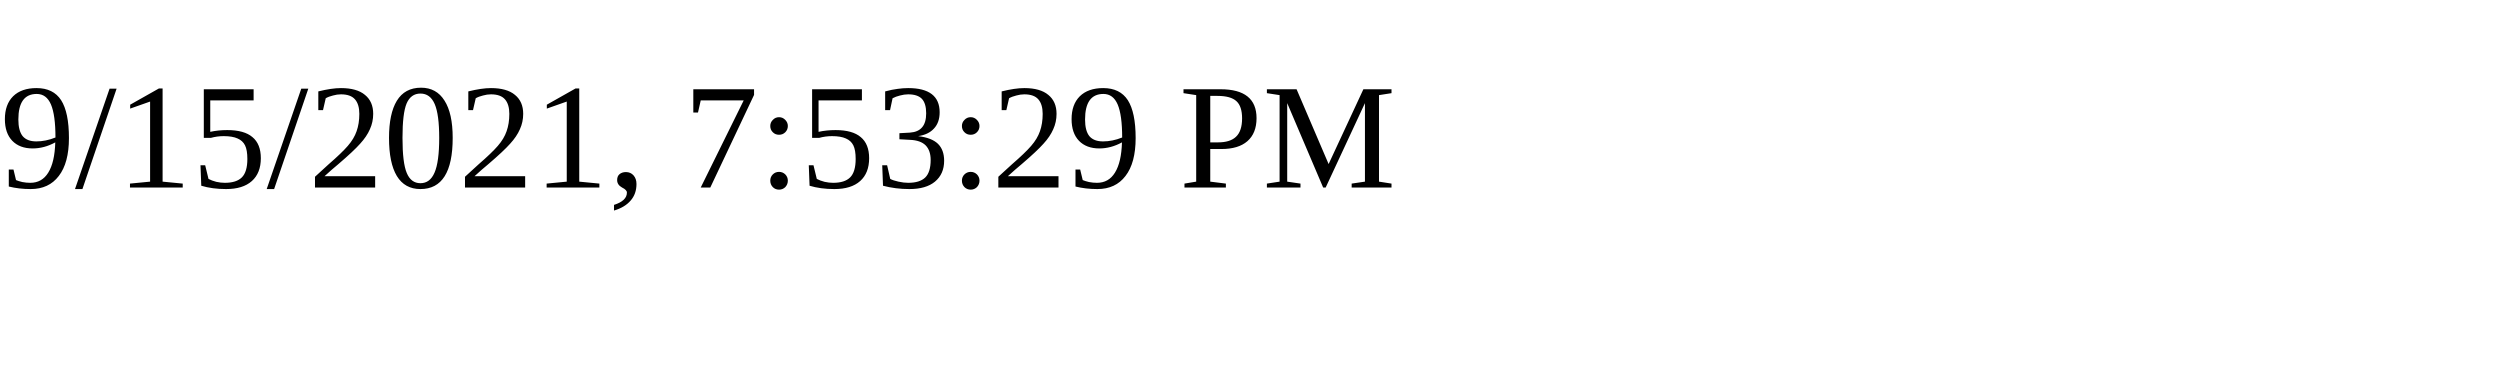
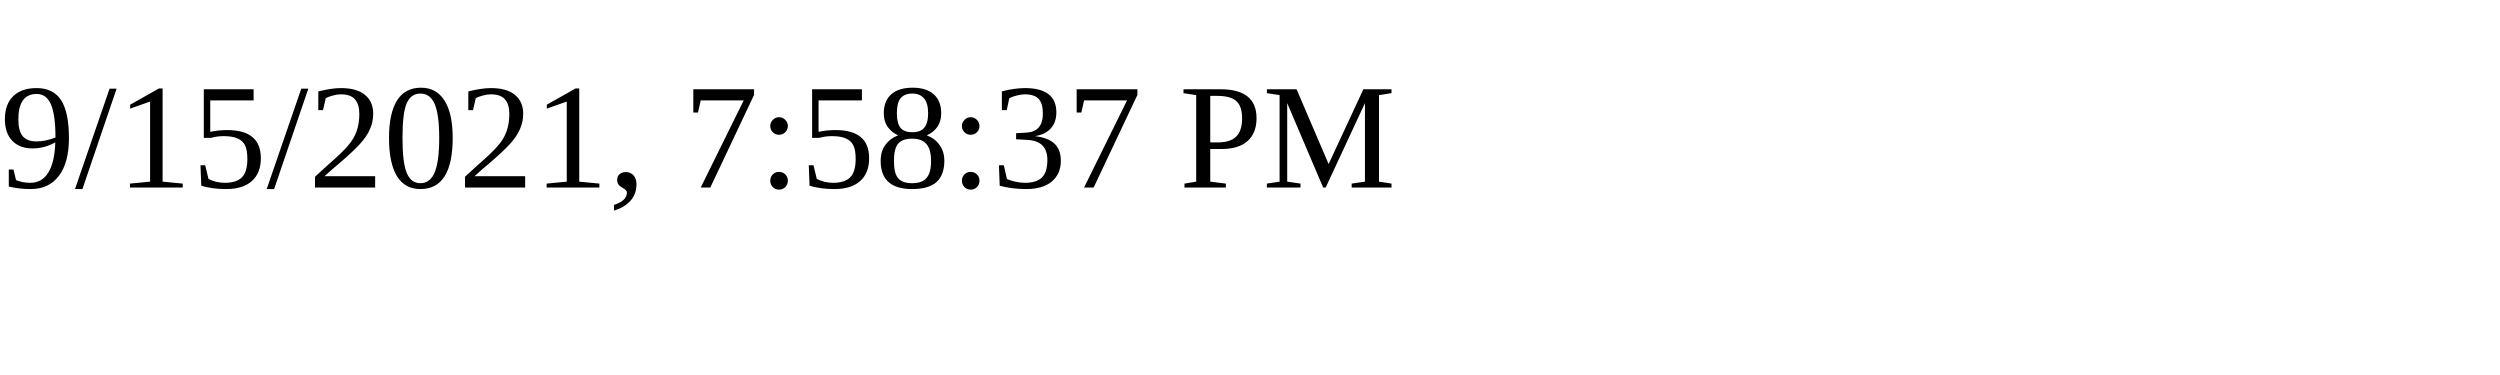
<svg xmlns="http://www.w3.org/2000/svg" height="30" width="200">
-   <text x="0" y="15">9/15/2021, 7:53:29 PM</text>
+   <text x="0" y="15">9/15/2021, 7:58:37 PM</text>
</svg>
